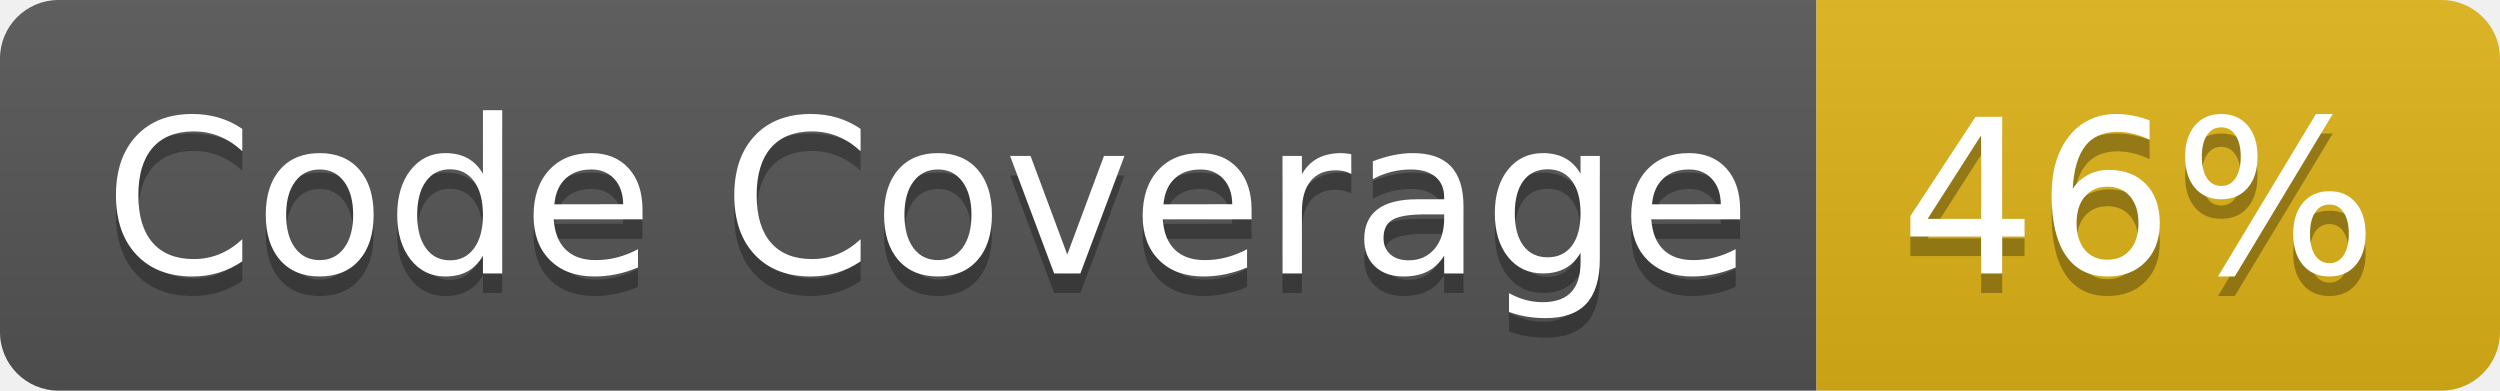
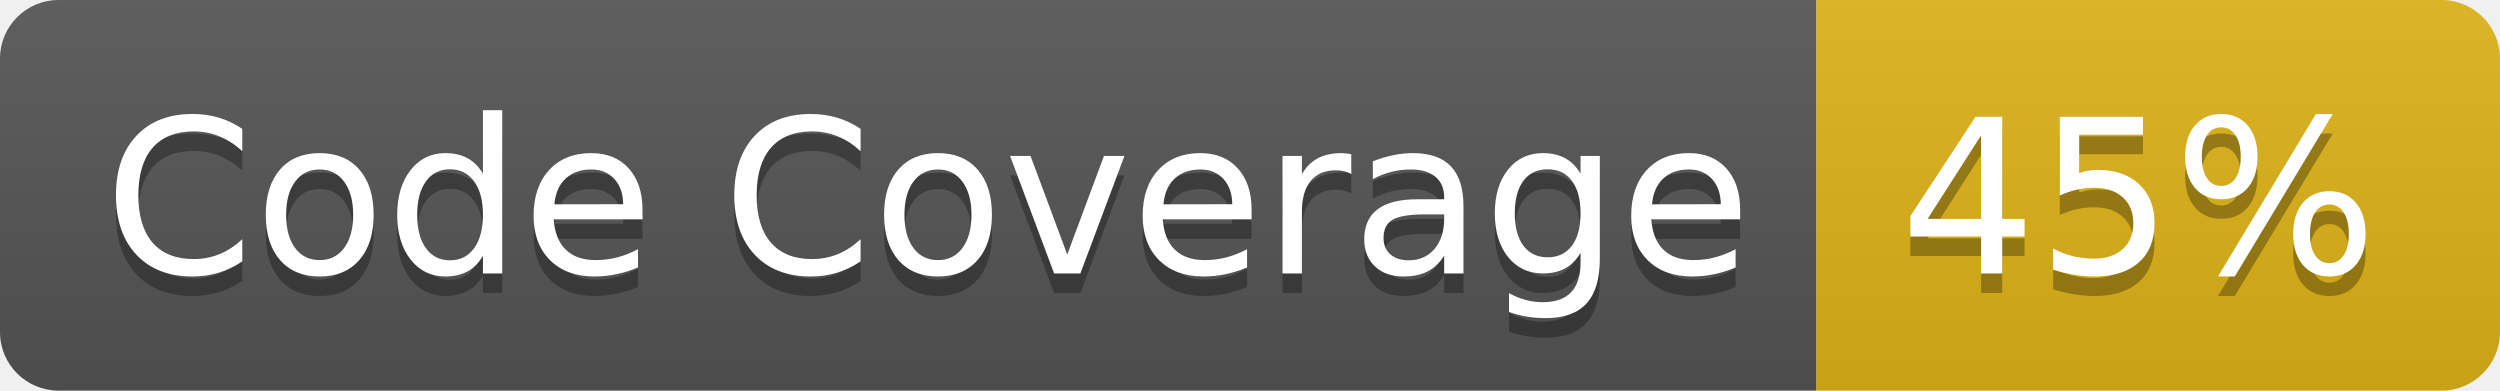
- <svg xmlns="http://www.w3.org/2000/svg" width="128" height="20" role="img" aria-label="Code Coverage: 46%">
+ <svg xmlns="http://www.w3.org/2000/svg" width="128" height="20" role="img" aria-label="Code Coverage: 45%">
  <linearGradient id="s" x2="0" y2="100%">
    <stop offset="0" stop-color="#bbb" stop-opacity=".1" />
    <stop offset="1" stop-opacity=".1" />
  </linearGradient>
  <clipPath id="r">
    <rect width="128" height="20" rx="3" fill="#fff" />
  </clipPath>
  <g clip-path="url(#r)">
    <rect width="93" height="20" fill="#555" />
    <rect x="93" width="35" height="20" fill="#dfb317" />
    <rect width="128" height="20" fill="url(#s)" />
  </g>
  <g fill="#fff" text-anchor="middle" font-family="Verdana,Geneva,DejaVu Sans,sans-serif" text-rendering="geometricPrecision" font-size="110">
    <text aria-hidden="true" x="475" y="150" fill="#010101" fill-opacity=".3" transform="scale(.1)" textLength="830">Code Coverage</text>
    <text x="475" y="140" transform="scale(.1)" fill="#fff" textLength="830">Code Coverage</text>
-     <text aria-hidden="true" x="1095" y="150" fill="#010101" fill-opacity=".3" transform="scale(.1)" textLength="250">46%</text>
-     <text x="1095" y="140" transform="scale(.1)" fill="#fff" textLength="250">46%</text>
+     <text aria-hidden="true" x="1095" y="150" fill="#010101" fill-opacity=".3" transform="scale(.1)" textLength="250">45%</text>
+     <text x="1095" y="140" transform="scale(.1)" fill="#fff" textLength="250">45%</text>
  </g>
</svg>
